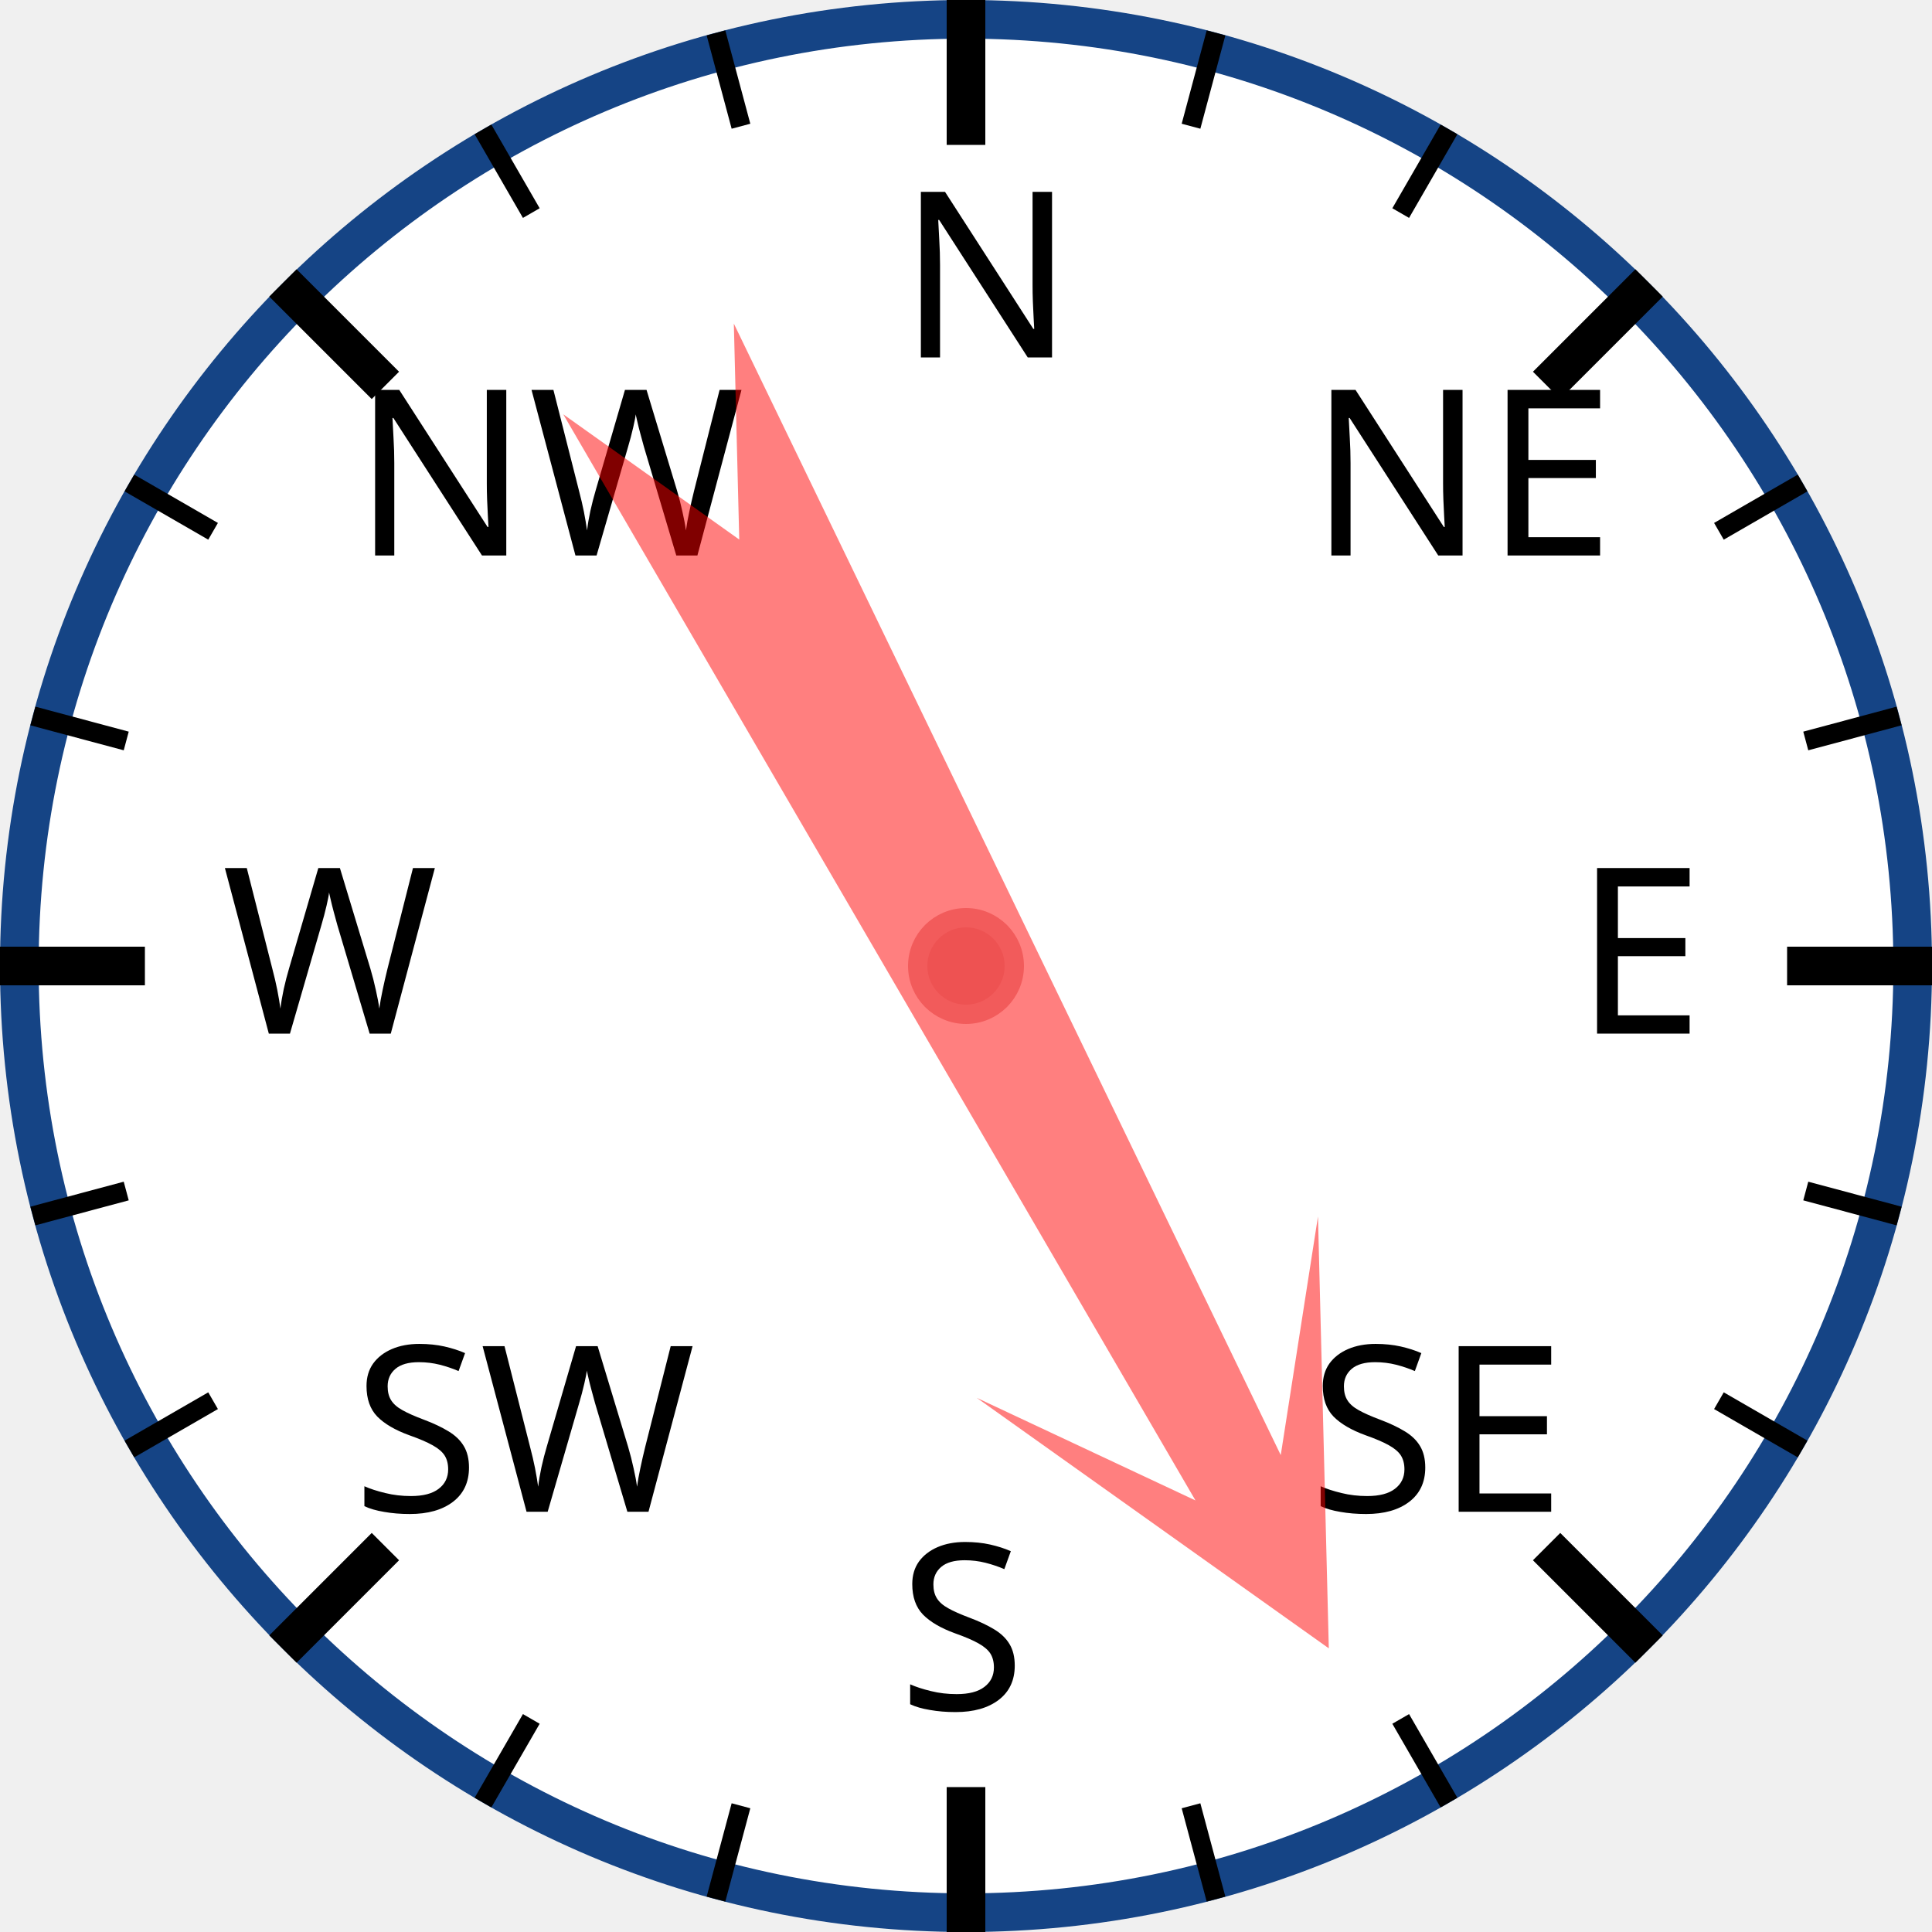
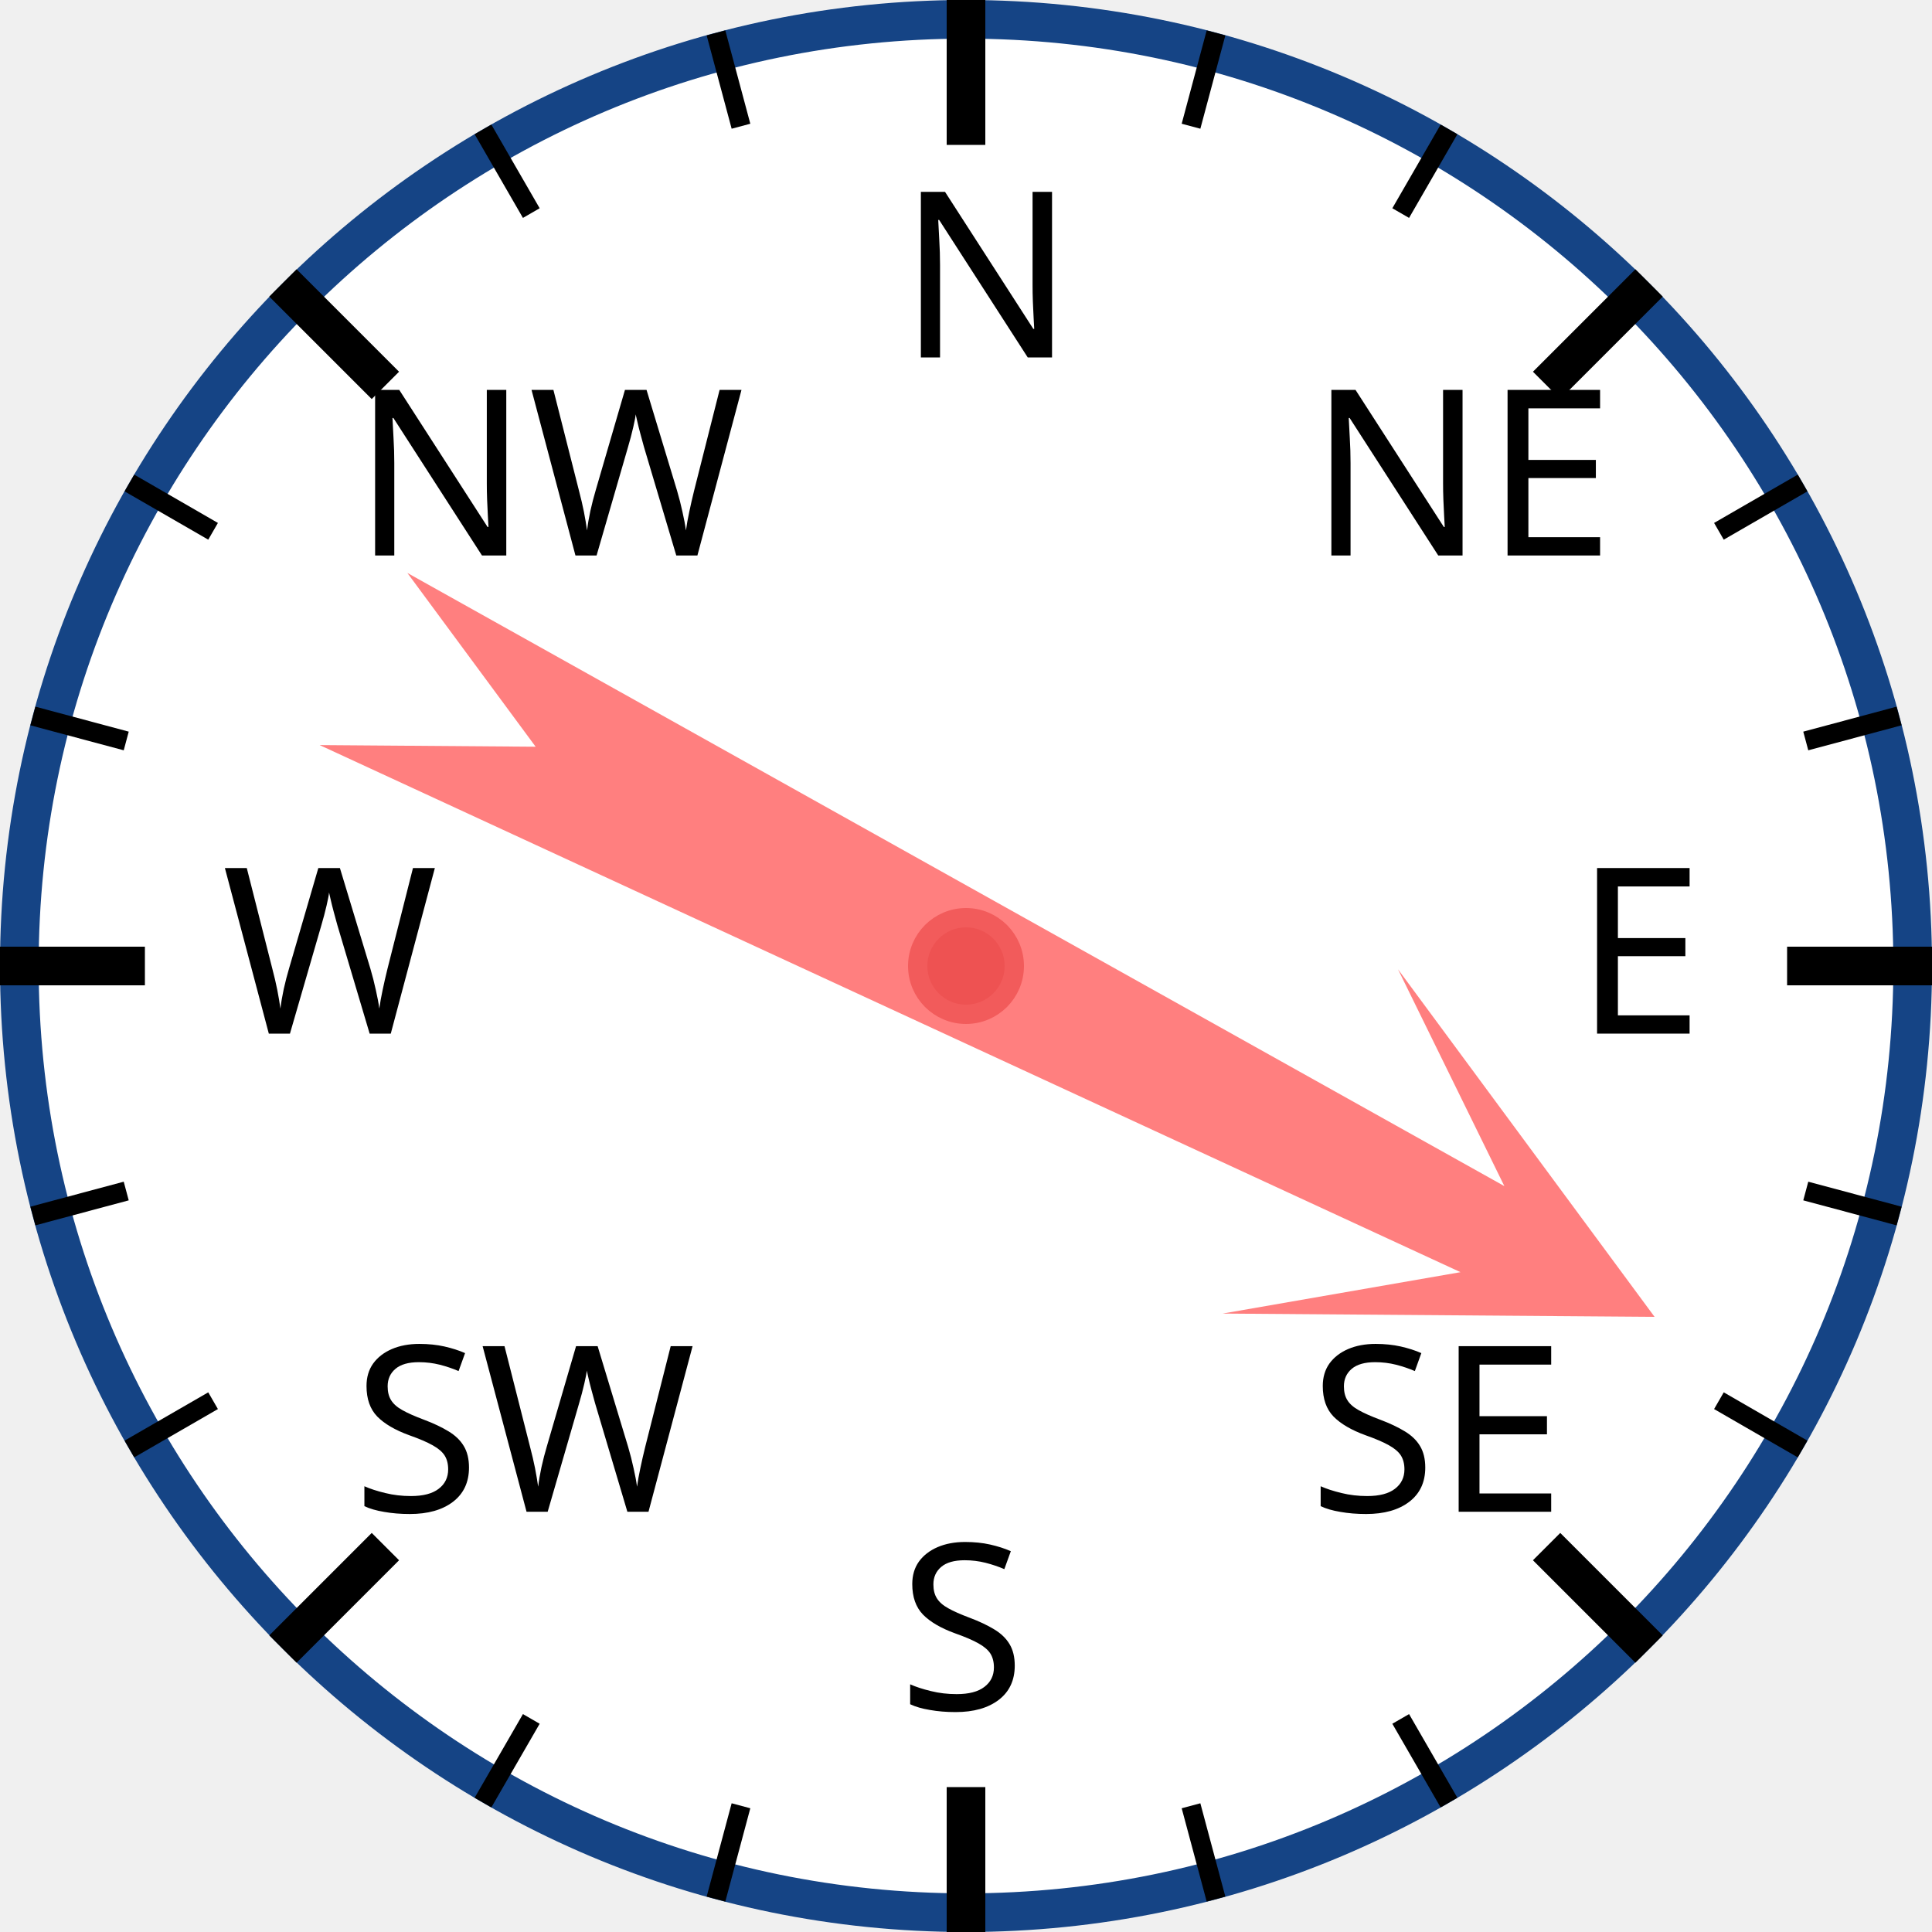
<svg xmlns="http://www.w3.org/2000/svg" width="120px" height="120px" viewBox="0 0 200 200">
  <circle cx="100" cy="100" r="98" style="fill: white; stroke: #154485; stroke-width: 4;" />
  <text x="93.0" y="37.0" style="font-family: sans-serif; font-size: 18pt;">N</text>
  <line x1="100.0" y1="0.0" x2="100.0" y2="15.0" style="stroke: black; stroke-width: 4;" />
  <line x1="74.118" y1="3.407" x2="76.706" y2="13.067" style="stroke: black; stroke-width: 2;" />
  <line x1="50" y1="13.397" x2="55" y2="22.058" style="stroke: black; stroke-width: 2;" />
  <text x="36.503" y="57.503" style="font-family: sans-serif; font-size: 18pt;">NW</text>
  <line x1="29.289" y1="29.289" x2="39.896" y2="39.896" style="stroke: black; stroke-width: 4;" />
  <line x1="13.397" y1="50" x2="22.058" y2="55" style="stroke: black; stroke-width: 2;" />
  <line x1="3.407" y1="74.118" x2="13.067" y2="76.706" style="stroke: black; stroke-width: 2;" />
  <text x="23.0" y="107.0" style="font-family: sans-serif; font-size: 18pt;">W</text>
  <line x1="0.0" y1="100.0" x2="15.0" y2="100.0" style="stroke: black; stroke-width: 4;" />
  <line x1="3.407" y1="125.882" x2="13.067" y2="123.294" style="stroke: black; stroke-width: 2;" />
  <line x1="13.397" y1="150" x2="22.058" y2="145" style="stroke: black; stroke-width: 2;" />
  <text x="36.503" y="156.497" style="font-family: sans-serif; font-size: 18pt;">SW</text>
  <line x1="29.289" y1="170.711" x2="39.896" y2="160.104" style="stroke: black; stroke-width: 4;" />
  <line x1="50" y1="186.603" x2="55" y2="177.942" style="stroke: black; stroke-width: 2;" />
  <line x1="74.118" y1="196.593" x2="76.706" y2="186.933" style="stroke: black; stroke-width: 2;" />
  <text x="93" y="177.0" style="font-family: sans-serif; font-size: 18pt;">S</text>
  <line x1="100" y1="200.0" x2="100" y2="185.0" style="stroke: black; stroke-width: 4;" />
  <line x1="125.882" y1="196.593" x2="123.294" y2="186.933" style="stroke: black; stroke-width: 2;" />
  <line x1="150.0" y1="186.603" x2="145.0" y2="177.942" style="stroke: black; stroke-width: 2;" />
  <text x="135.497" y="156.497" style="font-family: sans-serif; font-size: 18pt;">SE</text>
  <line x1="170.711" y1="170.711" x2="160.104" y2="160.104" style="stroke: black; stroke-width: 4;" />
  <line x1="186.603" y1="150" x2="177.942" y2="145" style="stroke: black; stroke-width: 2;" />
  <line x1="196.593" y1="125.882" x2="186.933" y2="123.294" style="stroke: black; stroke-width: 2;" />
  <text x="163.0" y="107" style="font-family: sans-serif; font-size: 18pt;">E</text>
  <line x1="200.0" y1="100" x2="185.0" y2="100" style="stroke: black; stroke-width: 4;" />
  <line x1="196.593" y1="74.118" x2="186.933" y2="76.706" style="stroke: black; stroke-width: 2;" />
  <line x1="186.603" y1="50" x2="177.942" y2="55" style="stroke: black; stroke-width: 2;" />
  <text x="135.497" y="57.503" style="font-family: sans-serif; font-size: 18pt;">NE</text>
  <line x1="170.711" y1="29.289" x2="160.104" y2="39.896" style="stroke: black; stroke-width: 4;" />
  <line x1="150" y1="13.397" x2="145" y2="22.058" style="stroke: black; stroke-width: 2;" />
  <line x1="125.882" y1="3.407" x2="123.294" y2="13.067" style="stroke: black; stroke-width: 2;" />
-   <polygon points="100 20 120 60 105 40 110 170 100 150 90 170 95 40 80 60" style="fill: red; fill-opacity: 0.5;" transform="rotate(152,100,100)" />
+   <polygon points="100 20 120 60 105 40 110 170 100 150 90 170 95 40 80 60" style="fill: red; fill-opacity: 0.5;" transform="rotate(117,100,100)" />
  <circle cx="100" cy="100" r="5" style="fill: #EE5252; stroke: #F25B5B; stroke-width: 2;" />
</svg>
